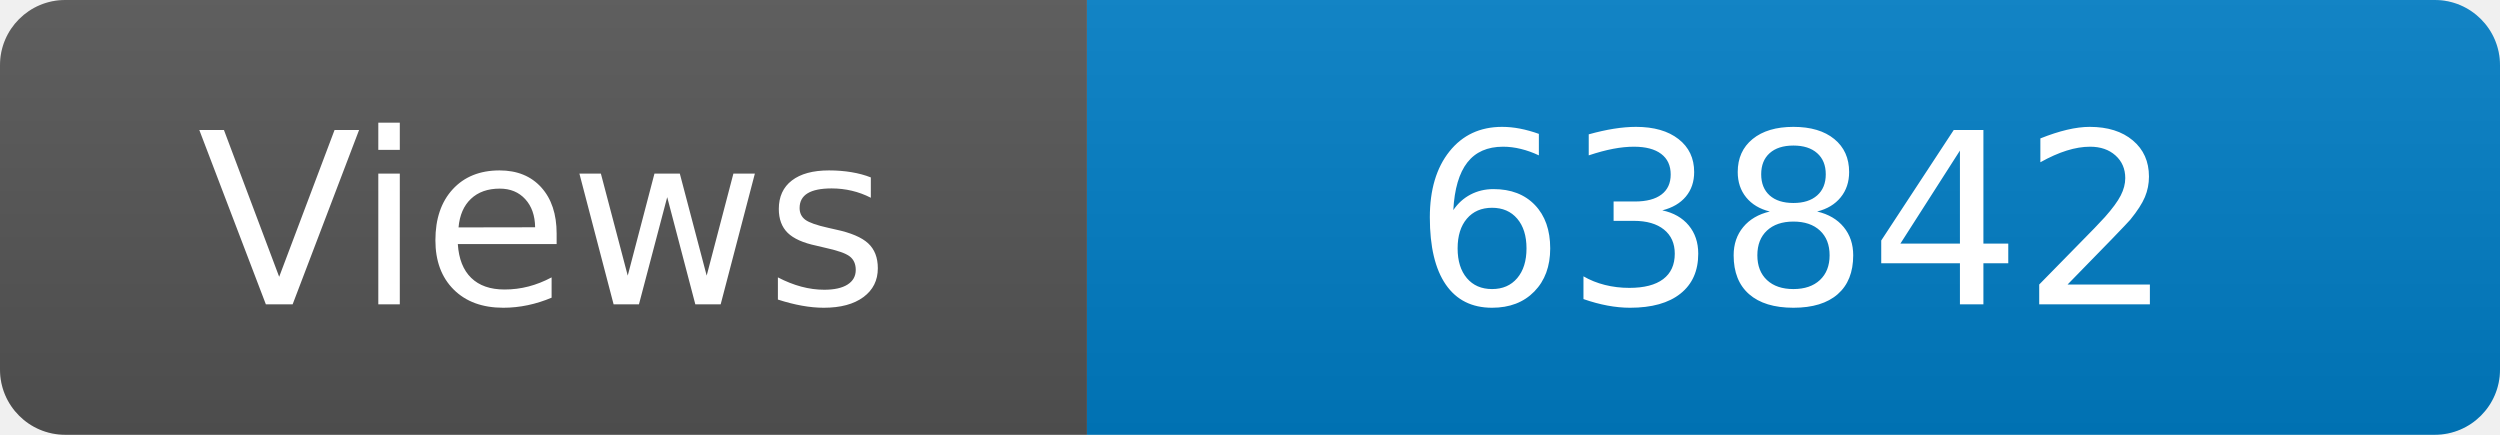
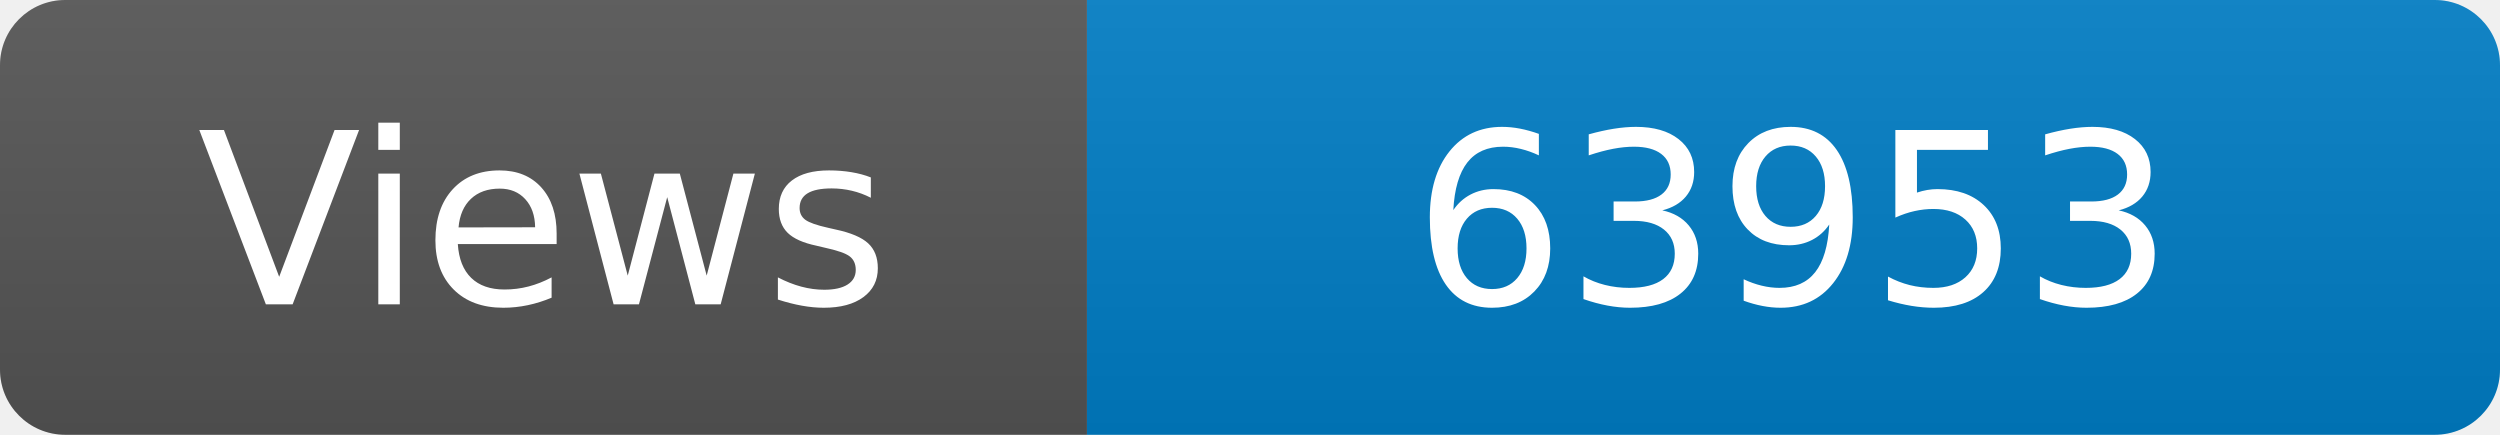
<svg xmlns="http://www.w3.org/2000/svg" width="115" height="20" role="img" aria-label="Maintained?: yes">
  <linearGradient id="s" x2="0" y2="100%">
    <stop offset="0" stop-color="#bbb" stop-opacity=".1" />
    <stop offset="1" stop-opacity=".1" />
  </linearGradient>
  <clipPath id="r">
    <rect width="115" height="20" rx="3" fill="#fff" />
  </clipPath>
  <g clip-path="url(#r)">
    <rect width="50" height="20" fill="#555" />
    <rect x="50" width="160" height="20" fill="#007ec6" />
    <rect width="115" height="20" fill="url(#s)" />
  </g>
  <g fill="#fff" text-anchor="middle" font-family="Verdana,Geneva,DejaVu Sans,sans-serif" font-size="110">
    <text x="250" y="140" transform="scale(.1)" fill="#fff">Views</text>
-     <text x="825" y="140" transform="scale(.1)" fill="#fff">63842</text>
+     <text x="825" y="140" transform="scale(.1)" fill="#fff">63953</text>
  </g>
</svg>
